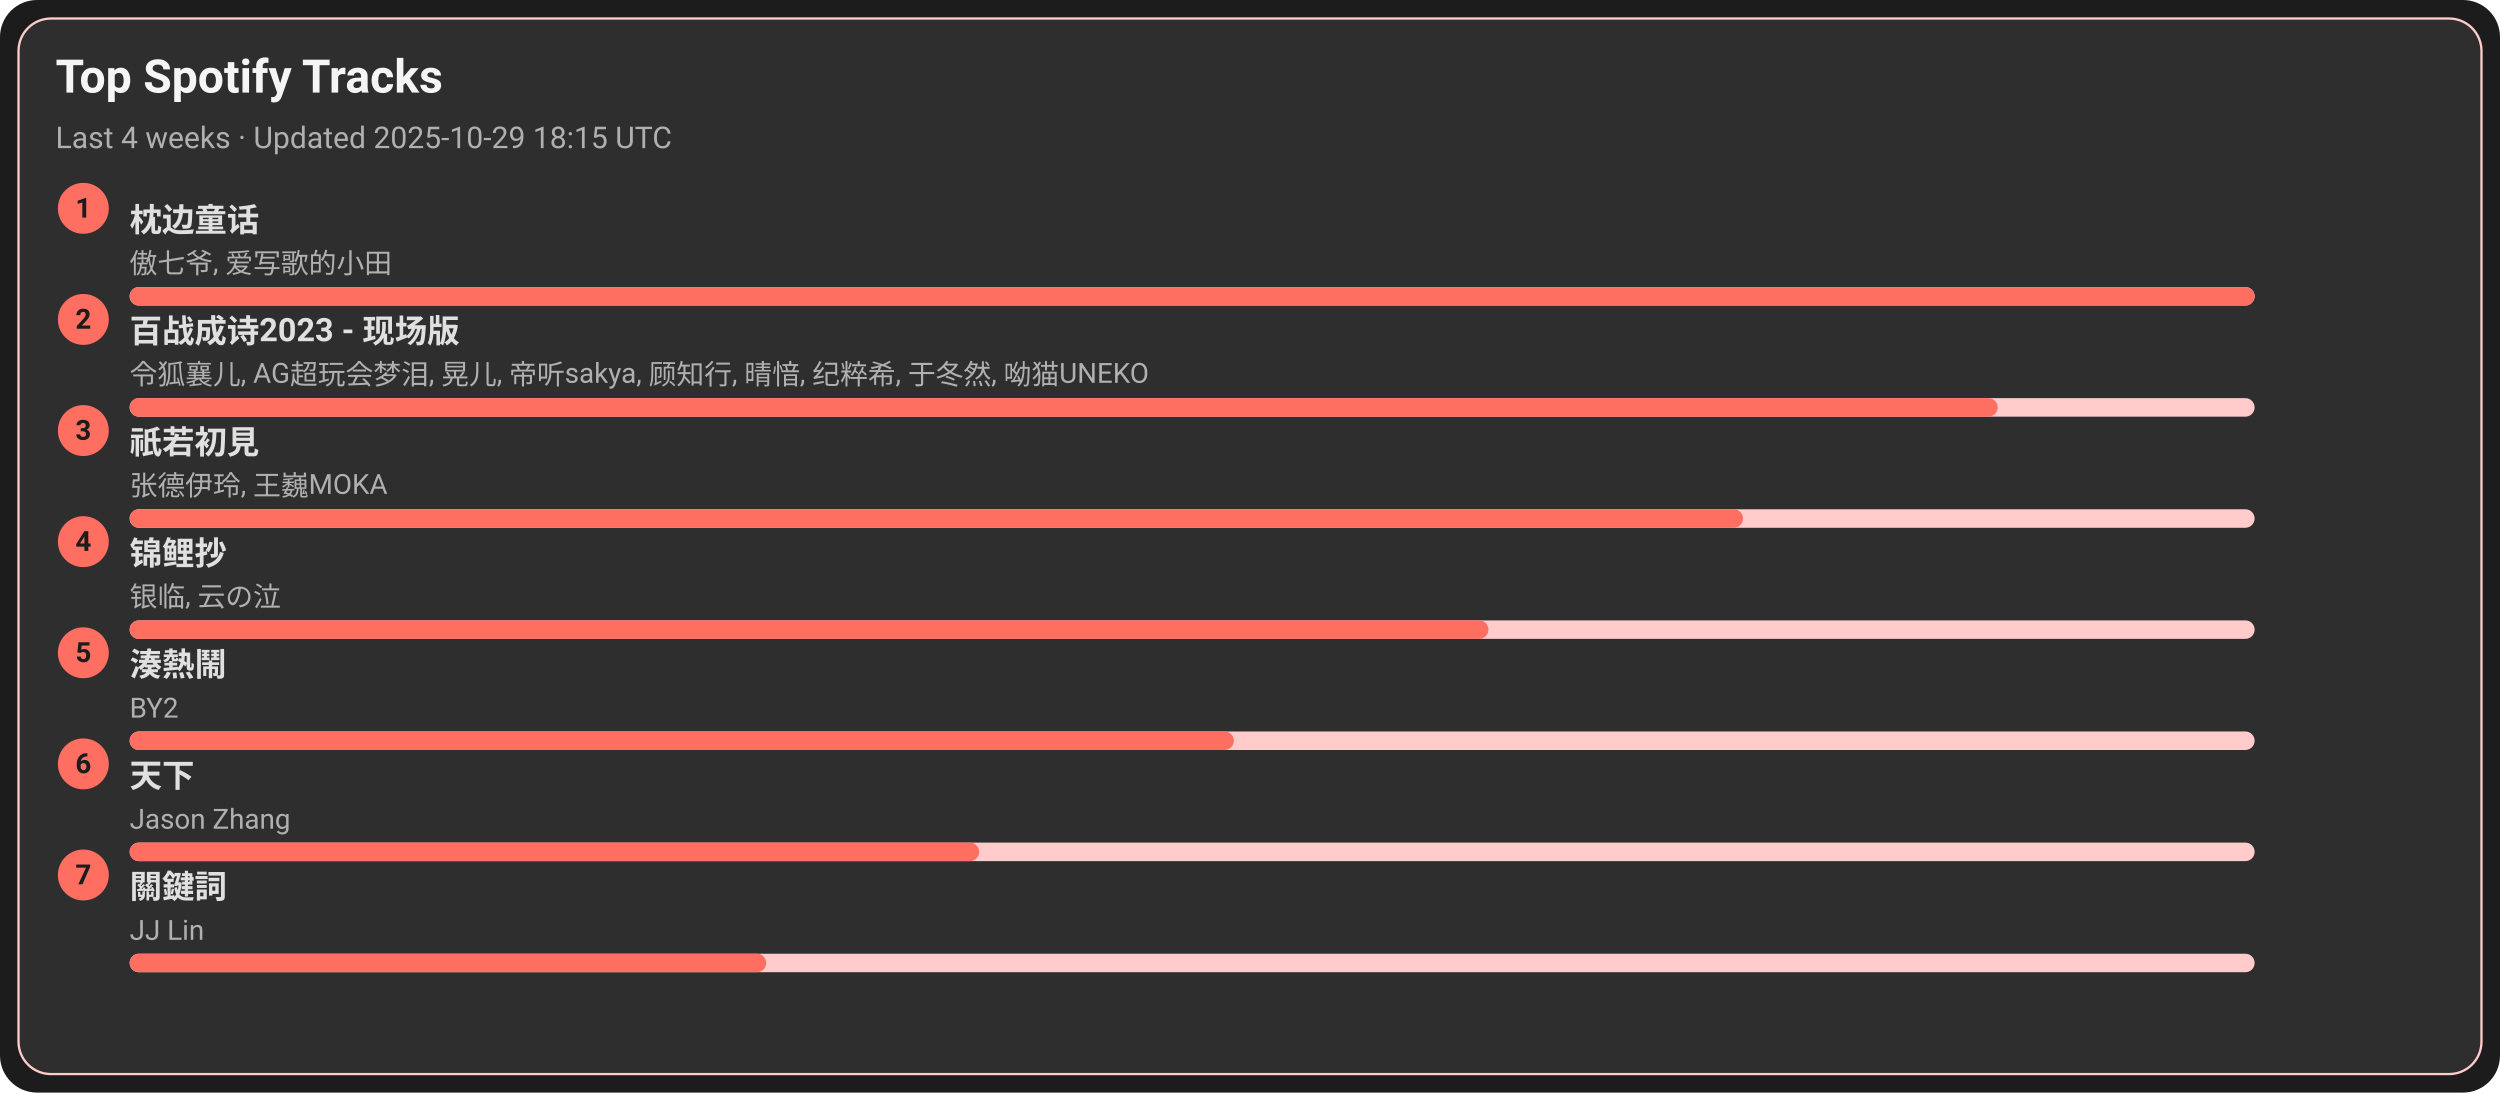
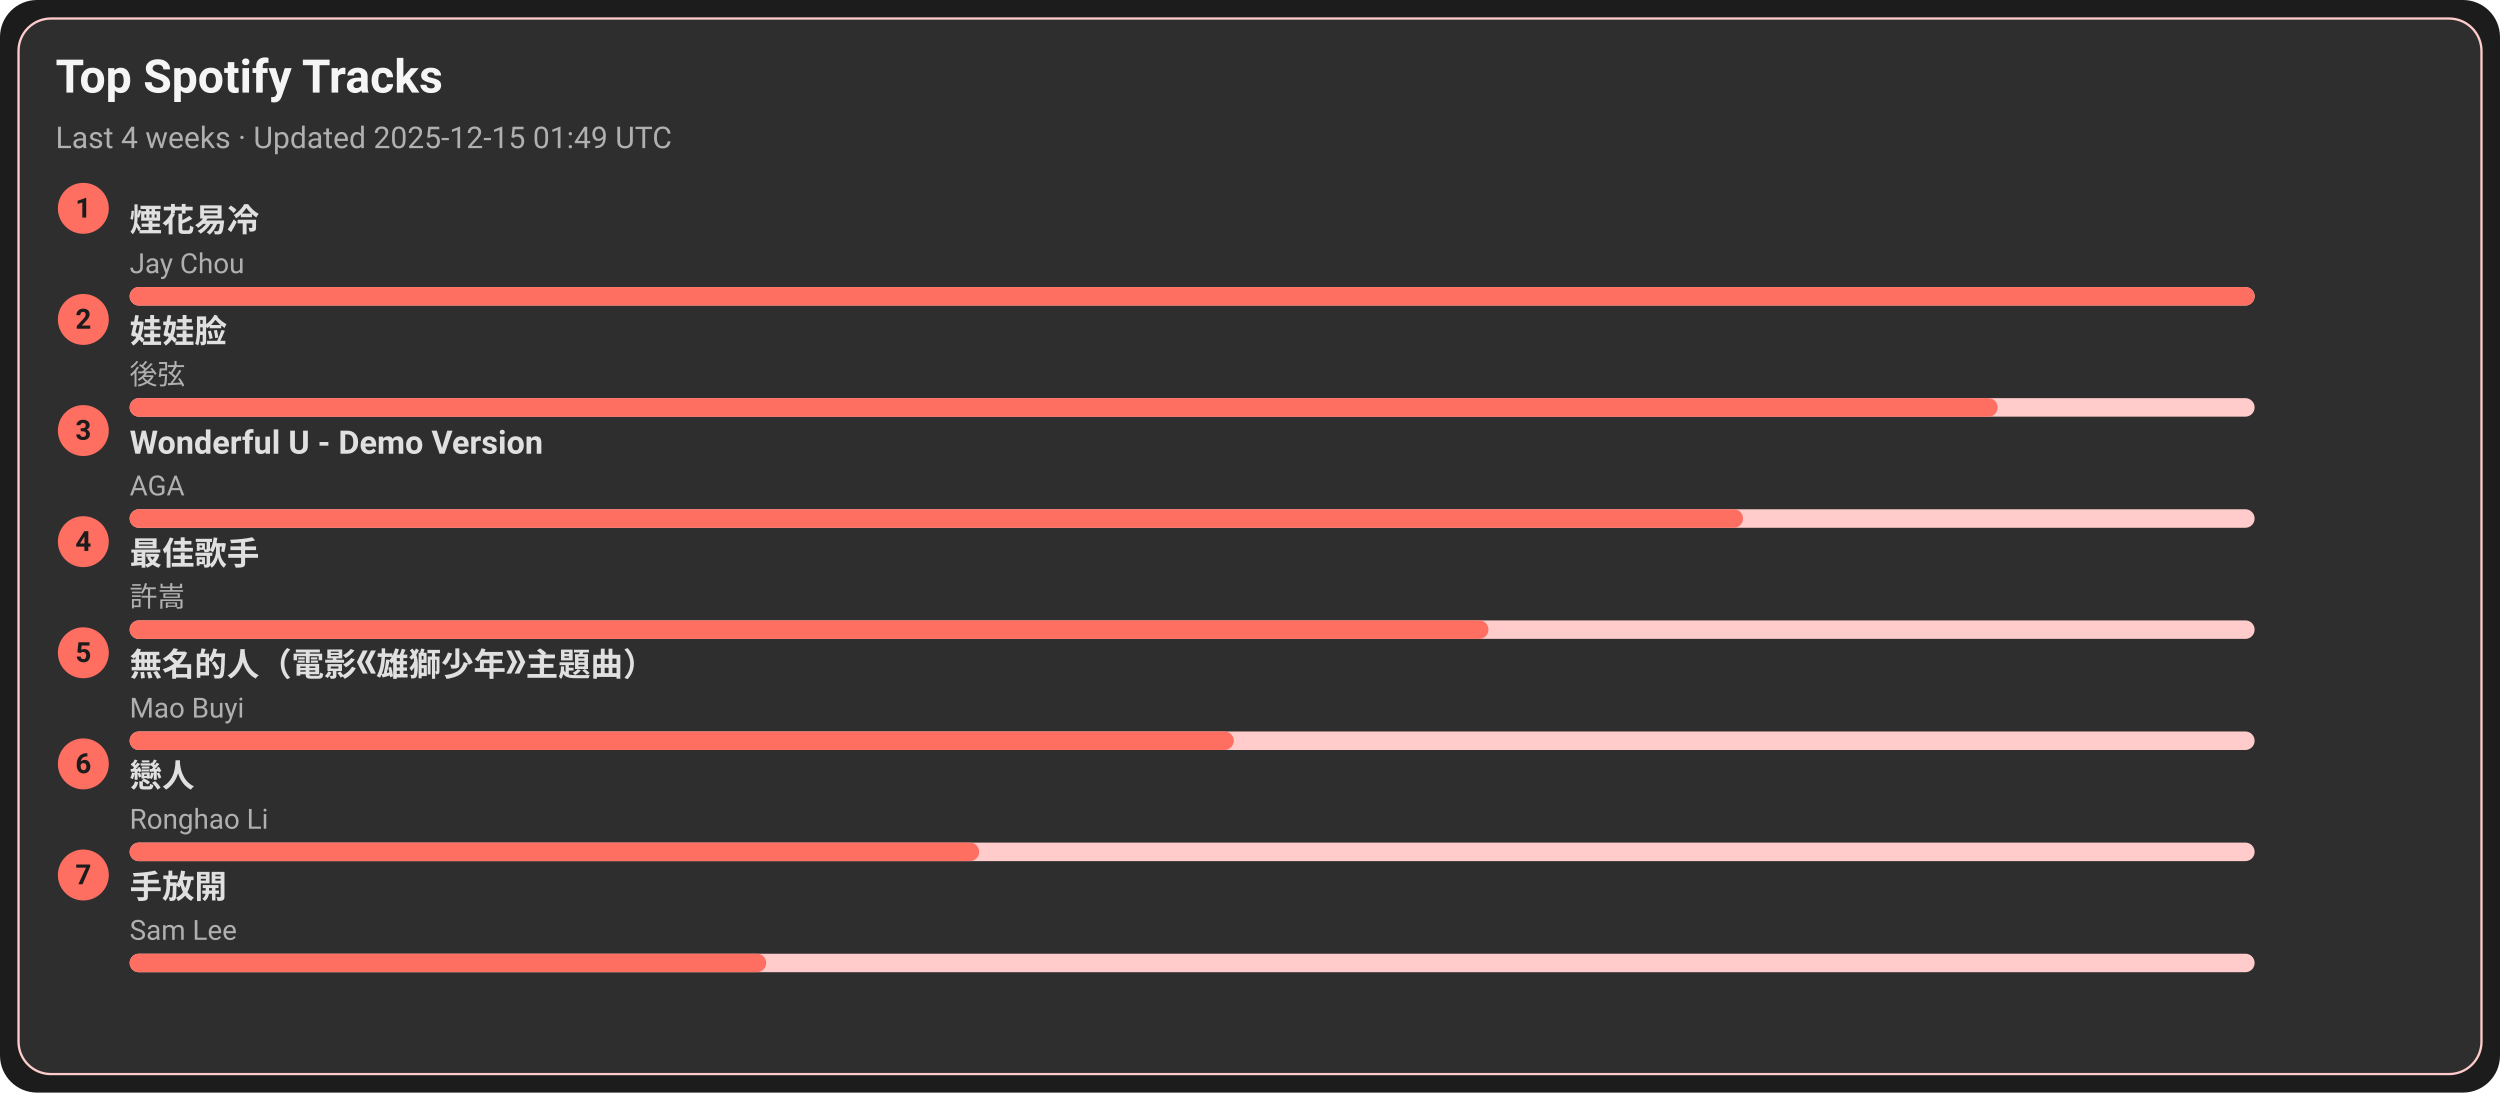
<svg xmlns="http://www.w3.org/2000/svg" width="1080" height="472" viewBox="0 0 1080 472">
  <style>text{font-family:-apple-system,BlinkMacSystemFont,Segoe UI,Roboto,Ubuntu,Helvetica Neue,Arial,Noto Sans,sans-serif}</style>
  <rect width="1080" height="472" rx="16" fill="#1c1c1c" />
  <rect x="8" y="8" width="1064" height="456" rx="14" fill="#2e2e2e" stroke="#ffcccb" />
  <text x="24" y="40" font-size="20" fill="#f5f5f5" font-weight="600">Top Spotify Tracks</text>
-   <text x="24" y="64" font-size="13" fill="#b0b0b0">Last 4 weeks · Updated 2025-10-29 18:15 UTC</text>
+   <text x="24" y="64" font-size="13" fill="#b0b0b0">Last 4 weeks · Updated 2025-12-15 01:49 UTC</text>
  <circle cx="36" cy="90" r="11" fill="#ff6f61" />
  <text x="36" y="94" text-anchor="middle" font-size="12" fill="#1c1c1c" font-weight="700">1</text>
-   <a href="https://open.spotify.com/track/3I8tlHNA9NM8dL0B23xGIY" target="_blank" rel="noopener noreferrer">
-     <text x="56" y="100" font-size="14" fill="#e0e0e0" font-weight="600">枕边童话</text>
+   <a href="https://open.spotify.com/track/24beWW0pQCJEF3IVSpIryu" target="_blank" rel="noopener noreferrer">
+     <text x="56" y="100" font-size="14" fill="#e0e0e0" font-weight="600">煙花易冷</text>
  </a>
-   <text x="56" y="118" font-size="12" fill="#b0b0b0">傲七爷, 爱写歌的小田</text>
+   <text x="56" y="118" font-size="12" fill="#b0b0b0">Jay Chou</text>
  <rect x="56" y="124" width="918" height="8" rx="4" fill="#ffcccb" />
  <rect x="56" y="124" width="918" height="8" rx="4" fill="#ff6f61" />
  <circle cx="36" cy="138" r="11" fill="#ff6f61" />
  <text x="36" y="142" text-anchor="middle" font-size="12" fill="#1c1c1c" font-weight="700">2</text>
-   <a href="https://open.spotify.com/track/2gttnS8fWnDwziLFt2TLEi" target="_blank" rel="noopener noreferrer">
-     <text x="56" y="148" font-size="14" fill="#e0e0e0" font-weight="600">百战成诗2023 - 现场版</text>
+   <a href="https://open.spotify.com/track/08ouEICweFmqfgPJnRIQkE" target="_blank" rel="noopener noreferrer">
+     <text x="56" y="148" font-size="14" fill="#e0e0e0" font-weight="600">娃娃脸</text>
  </a>
-   <text x="56" y="166" font-size="12" fill="#b0b0b0">令狐襄儿, AG超玩会梦泪, 晃儿, 帝听sakya, 顾知行, 晴愔, 纪粹希, 于冬然, 呦猫UNEKO</text>
+   <text x="56" y="166" font-size="12" fill="#b0b0b0">後弦</text>
  <rect x="56" y="172" width="918" height="8" rx="4" fill="#ffcccb" />
  <rect x="56" y="172" width="807" height="8" rx="4" fill="#ff6f61" />
  <circle cx="36" cy="186" r="11" fill="#ff6f61" />
  <text x="36" y="190" text-anchor="middle" font-size="12" fill="#1c1c1c" font-weight="700">3</text>
-   <a href="https://open.spotify.com/track/5X4U0jJr9H4oOoXTpiVkyA" target="_blank" rel="noopener noreferrer">
-     <text x="56" y="196" font-size="14" fill="#e0e0e0" font-weight="600">祇若初見</text>
+   <a href="https://open.spotify.com/track/2eSNpIOFoi1Q8wxw6CycXJ" target="_blank" rel="noopener noreferrer">
+     <text x="56" y="196" font-size="14" fill="#e0e0e0" font-weight="600">Wonderful U - Demo Version</text>
  </a>
-   <text x="56" y="214" font-size="12" fill="#b0b0b0">张德伊玲, 王巍MOKA</text>
+   <text x="56" y="214" font-size="12" fill="#b0b0b0">AGA</text>
  <rect x="56" y="220" width="918" height="8" rx="4" fill="#ffcccb" />
  <rect x="56" y="220" width="697" height="8" rx="4" fill="#ff6f61" />
  <circle cx="36" cy="234" r="11" fill="#ff6f61" />
  <text x="36" y="238" text-anchor="middle" font-size="12" fill="#1c1c1c" font-weight="700">4</text>
-   <a href="https://open.spotify.com/track/1KBIv1xAf0VhKsHrZaTVKu" target="_blank" rel="noopener noreferrer">
-     <text x="56" y="244" font-size="14" fill="#e0e0e0" font-weight="600">锦鲤抄</text>
+   <a href="https://open.spotify.com/track/1tXkID53w0fBaY5p3MjNxN" target="_blank" rel="noopener noreferrer">
+     <text x="56" y="244" font-size="14" fill="#e0e0e0" font-weight="600">最佳歌手</text>
  </a>
-   <text x="56" y="262" font-size="12" fill="#b0b0b0">银临, 云の泣</text>
+   <text x="56" y="262" font-size="12" fill="#b0b0b0">許嵩</text>
  <rect x="56" y="268" width="918" height="8" rx="4" fill="#ffcccb" />
  <rect x="56" y="268" width="587" height="8" rx="4" fill="#ff6f61" />
  <circle cx="36" cy="282" r="11" fill="#ff6f61" />
  <text x="36" y="286" text-anchor="middle" font-size="12" fill="#1c1c1c" font-weight="700">5</text>
-   <a href="https://open.spotify.com/track/2Qhxww2DKuv7gfvZkkR0wa" target="_blank" rel="noopener noreferrer">
-     <text x="56" y="292" font-size="14" fill="#e0e0e0" font-weight="600">湊熱鬧</text>
+   <a href="https://open.spotify.com/track/72kP6AJqsEeSLkO640Tu7F" target="_blank" rel="noopener noreferrer">
+     <text x="56" y="292" font-size="14" fill="#e0e0e0" font-weight="600">無名的人（電影《雄獅少年》主題曲）</text>
  </a>
-   <text x="56" y="310" font-size="12" fill="#b0b0b0">BY2</text>
+   <text x="56" y="310" font-size="12" fill="#b0b0b0">Mao Buyi</text>
  <rect x="56" y="316" width="918" height="8" rx="4" fill="#ffcccb" />
  <rect x="56" y="316" width="477" height="8" rx="4" fill="#ff6f61" />
  <circle cx="36" cy="330" r="11" fill="#ff6f61" />
  <text x="36" y="334" text-anchor="middle" font-size="12" fill="#1c1c1c" font-weight="700">6</text>
-   <a href="https://open.spotify.com/track/1j7LdPp0L34CE6W8l2p54i" target="_blank" rel="noopener noreferrer">
-     <text x="56" y="340" font-size="14" fill="#e0e0e0" font-weight="600">天下</text>
+   <a href="https://open.spotify.com/track/3eDz7gA410uim6ydVqqjyR" target="_blank" rel="noopener noreferrer">
+     <text x="56" y="340" font-size="14" fill="#e0e0e0" font-weight="600">戀人</text>
  </a>
-   <text x="56" y="358" font-size="12" fill="#b0b0b0">Jason Zhang</text>
+   <text x="56" y="358" font-size="12" fill="#b0b0b0">Ronghao Li</text>
  <rect x="56" y="364" width="918" height="8" rx="4" fill="#ffcccb" />
  <rect x="56" y="364" width="367" height="8" rx="4" fill="#ff6f61" />
  <circle cx="36" cy="378" r="11" fill="#ff6f61" />
  <text x="36" y="382" text-anchor="middle" font-size="12" fill="#1c1c1c" font-weight="700">7</text>
-   <a href="https://open.spotify.com/track/35B0D3BnZfxl0mA3KkstVK" target="_blank" rel="noopener noreferrer">
-     <text x="56" y="388" font-size="14" fill="#e0e0e0" font-weight="600">關鍵詞</text>
+   <a href="https://open.spotify.com/track/2Dd9EXYXI2NNrLG61OtWQv" target="_blank" rel="noopener noreferrer">
+     <text x="56" y="388" font-size="14" fill="#e0e0e0" font-weight="600">手放開</text>
  </a>
-   <text x="56" y="406" font-size="12" fill="#b0b0b0">JJ Lin</text>
+   <text x="56" y="406" font-size="12" fill="#b0b0b0">Sam Lee</text>
  <rect x="56" y="412" width="918" height="8" rx="4" fill="#ffcccb" />
  <rect x="56" y="412" width="275" height="8" rx="4" fill="#ff6f61" />
</svg>
